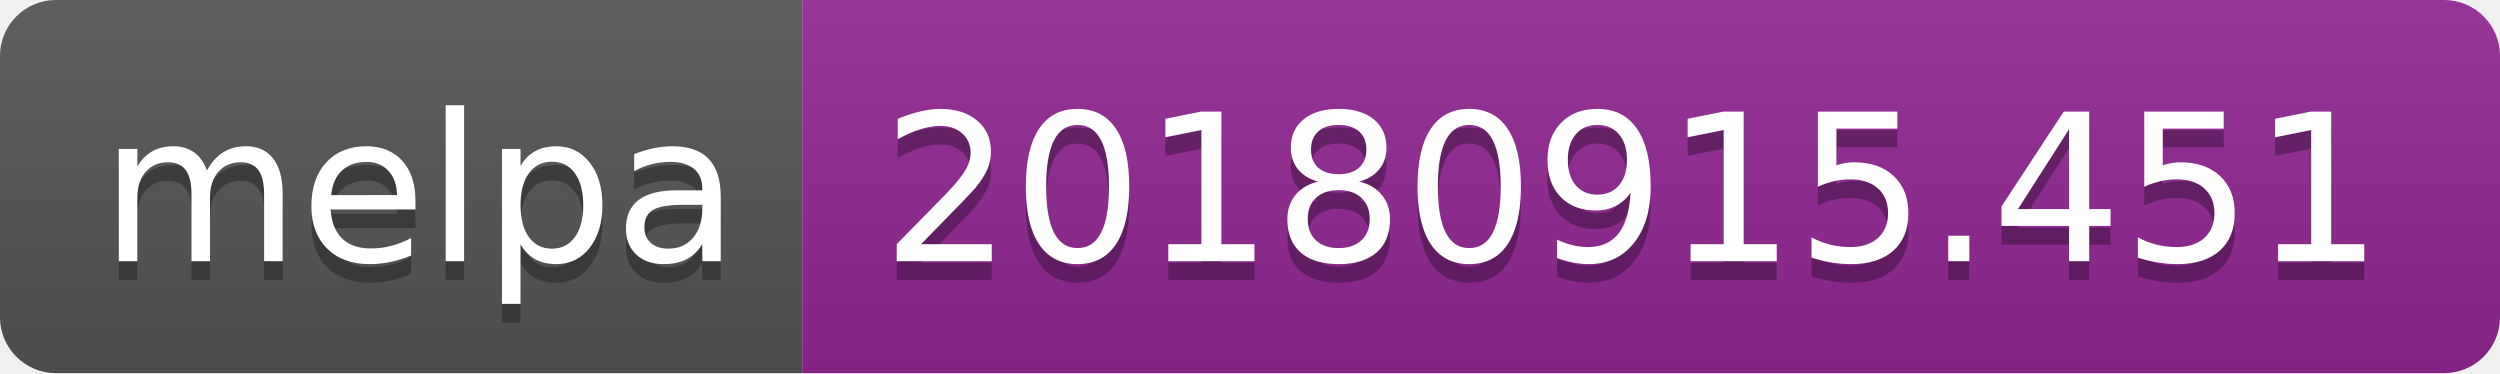
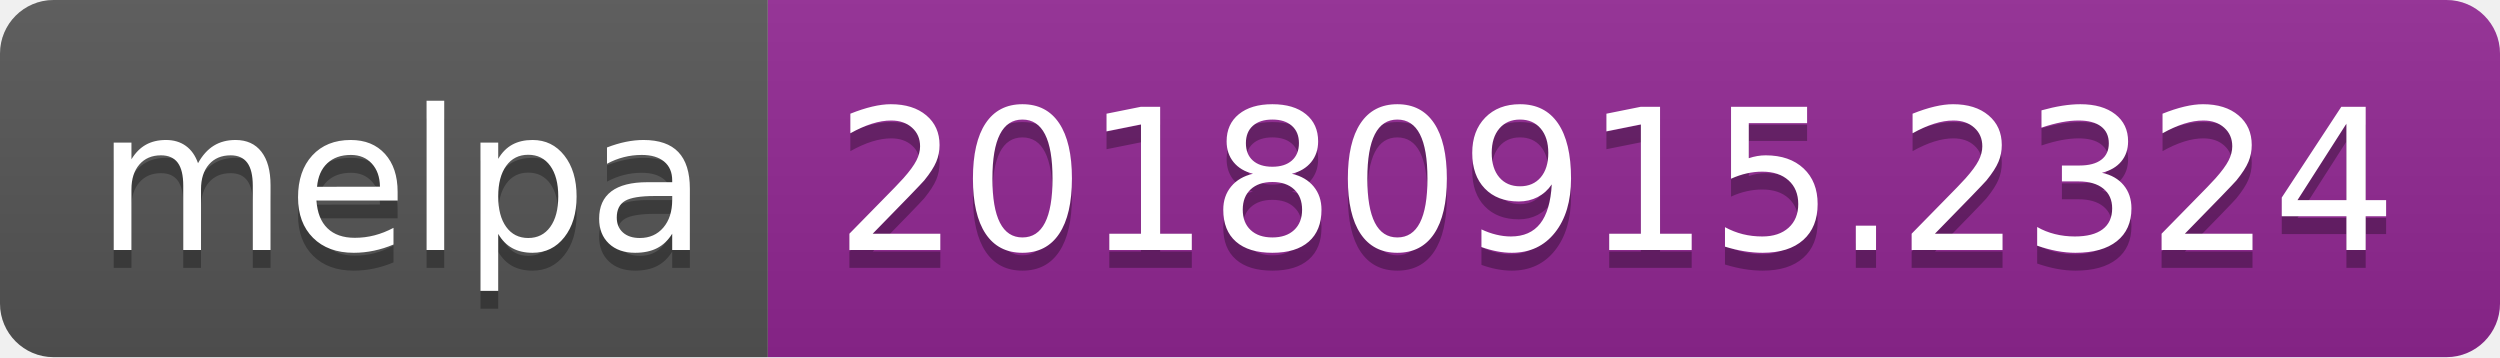
- <svg xmlns="http://www.w3.org/2000/svg" width="134" height="20">
+ <svg xmlns="http://www.w3.org/2000/svg" width="140" height="20">
  <linearGradient id="b" x2="0" y2="100%">
    <stop offset="0" stop-color="#bbb" stop-opacity=".1" />
    <stop offset="1" stop-opacity=".1" />
  </linearGradient>
  <clipPath id="a">
-     <rect width="134" height="20" rx="3" fill="#fff" />
+     <rect width="140" height="20" rx="3" fill="#fff" />
  </clipPath>
  <g clip-path="url(#a)">
    <path fill="#555" d="M0 0h43v20H0z" />
-     <path fill="#922793" d="M43 0h91v20H43z" />
-     <path fill="url(#b)" d="M0 0h134v20H0z" />
+     <path fill="#922793" d="M43 0h97v20H43z" />
+     <path fill="url(#b)" d="M0 0h140v20H0z" />
  </g>
  <g fill="#fff" text-anchor="middle" font-family="DejaVu Sans,Verdana,Geneva,sans-serif" font-size="110">
    <text x="225" y="150" fill="#010101" fill-opacity=".3" transform="scale(.1)" textLength="330">melpa</text>
    <text x="225" y="140" transform="scale(.1)" textLength="330">melpa</text>
-     <text x="875" y="150" fill="#010101" fill-opacity=".3" transform="scale(.1)" textLength="810">20180915.451</text>
-     <text x="875" y="140" transform="scale(.1)" textLength="810">20180915.451</text>
+     <text x="905" y="150" fill="#010101" fill-opacity=".3" transform="scale(.1)" textLength="870">20180915.2324</text>
+     <text x="905" y="140" transform="scale(.1)" textLength="870">20180915.2324</text>
  </g>
</svg>
